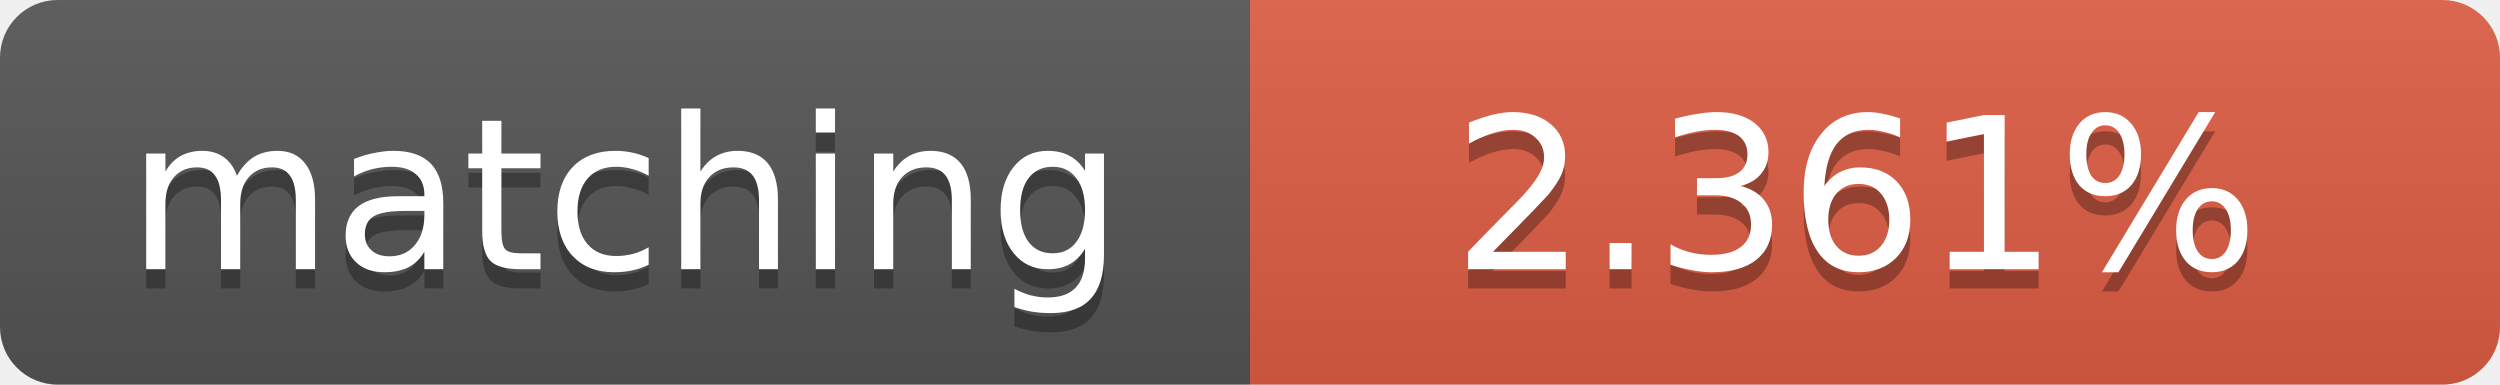
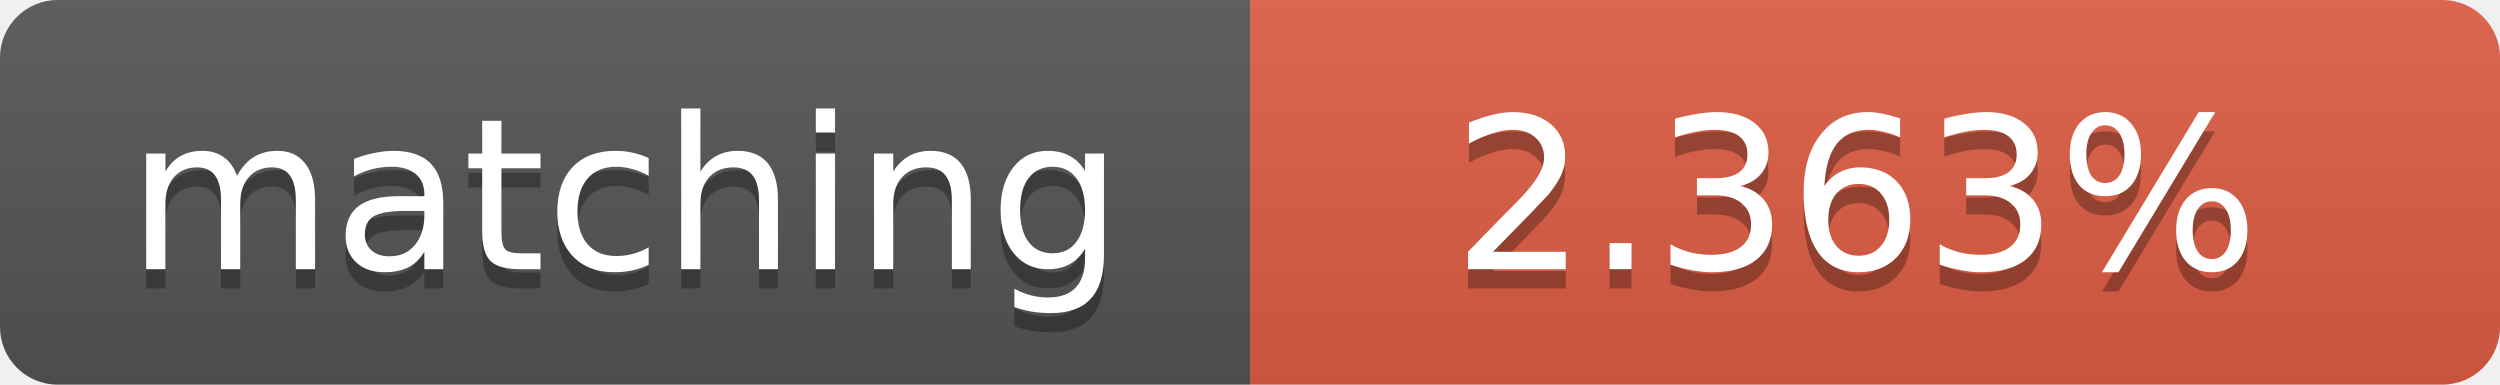
<svg xmlns="http://www.w3.org/2000/svg" width="130" height="20">
  <linearGradient id="b" x2="0" y2="100%">
    <stop offset="0" stop-color="#bbb" stop-opacity=".1" />
    <stop offset="1" stop-opacity=".1" />
  </linearGradient>
  <clipPath id="a">
    <rect width="130" height="20" rx="3" fill="#fff" />
  </clipPath>
  <g clip-path="url(#a)">
    <path fill="#555" d="M0 0h65v20H0z" />
    <path fill="#e05d44" d="M65 0h65v20H65z" />
    <path fill="url(#b)" d="M0 0h130v20H0z" />
  </g>
  <g fill="#fff" text-anchor="middle" font-family="DejaVu Sans,Verdana,Geneva,sans-serif" font-size="11">
    <text x="32.5" y="15" fill="#010101" fill-opacity=".3">matching</text>
    <text x="32.5" y="14">matching</text>
-     <text x="96.5" y="15" fill="#010101" fill-opacity=".3">2.361%</text>
-     <text x="96.5" y="14">2.361%</text>
+     <text x="96.5" y="15" fill="#010101" fill-opacity=".3">2.363%</text>
+     <text x="96.5" y="14">2.363%</text>
  </g>
</svg>
